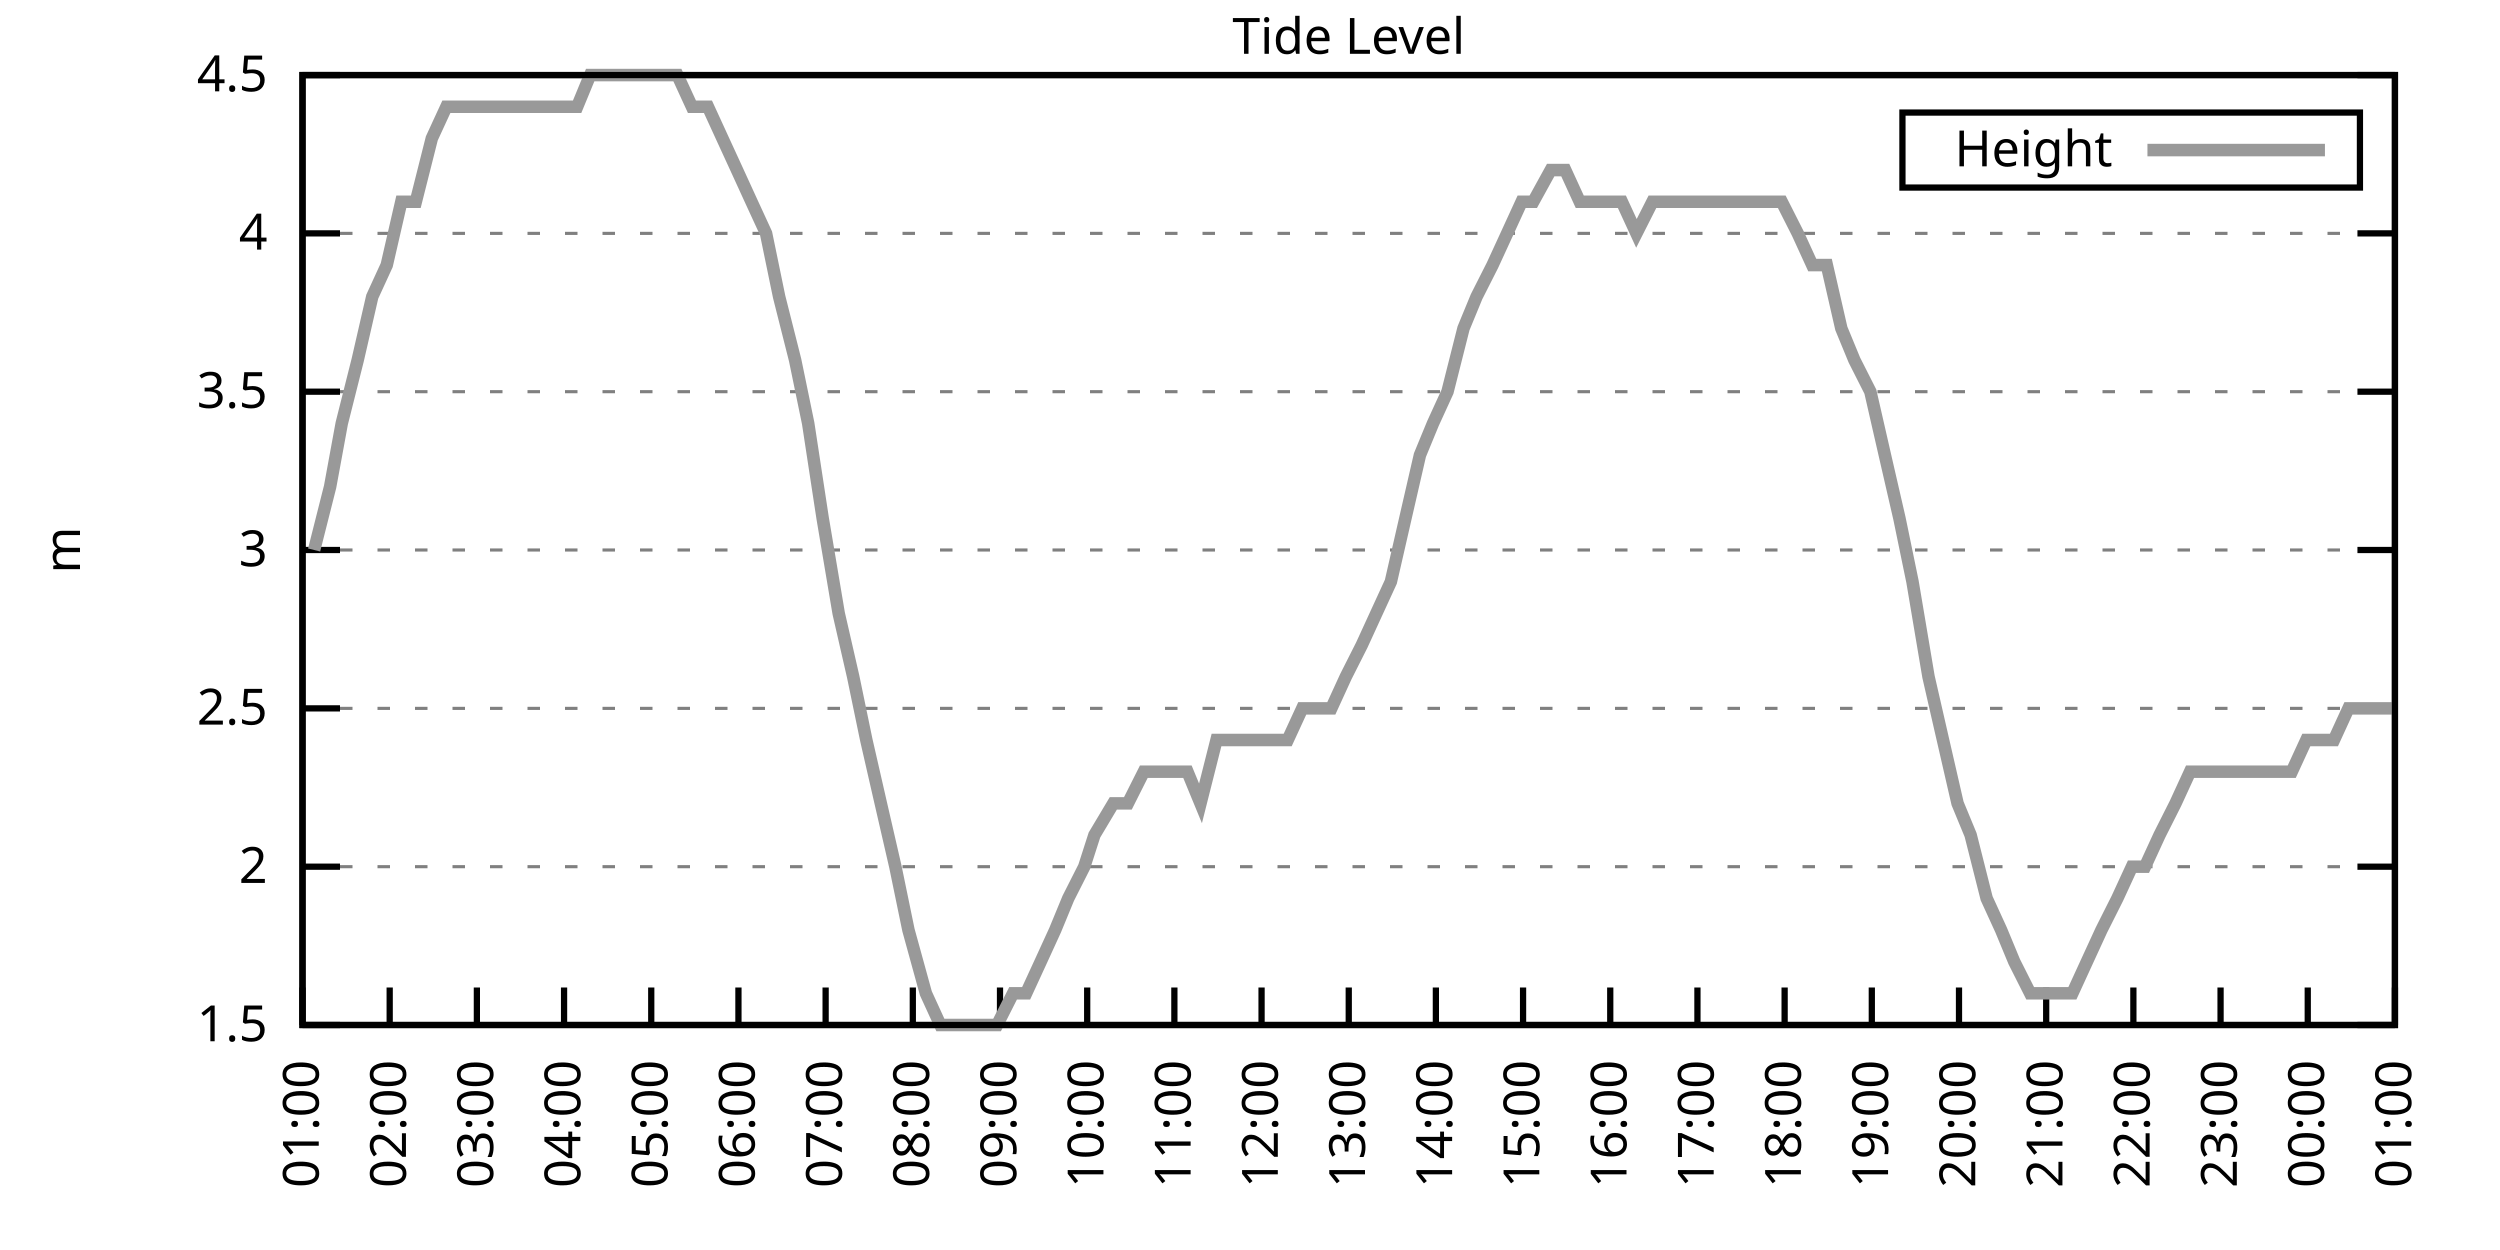
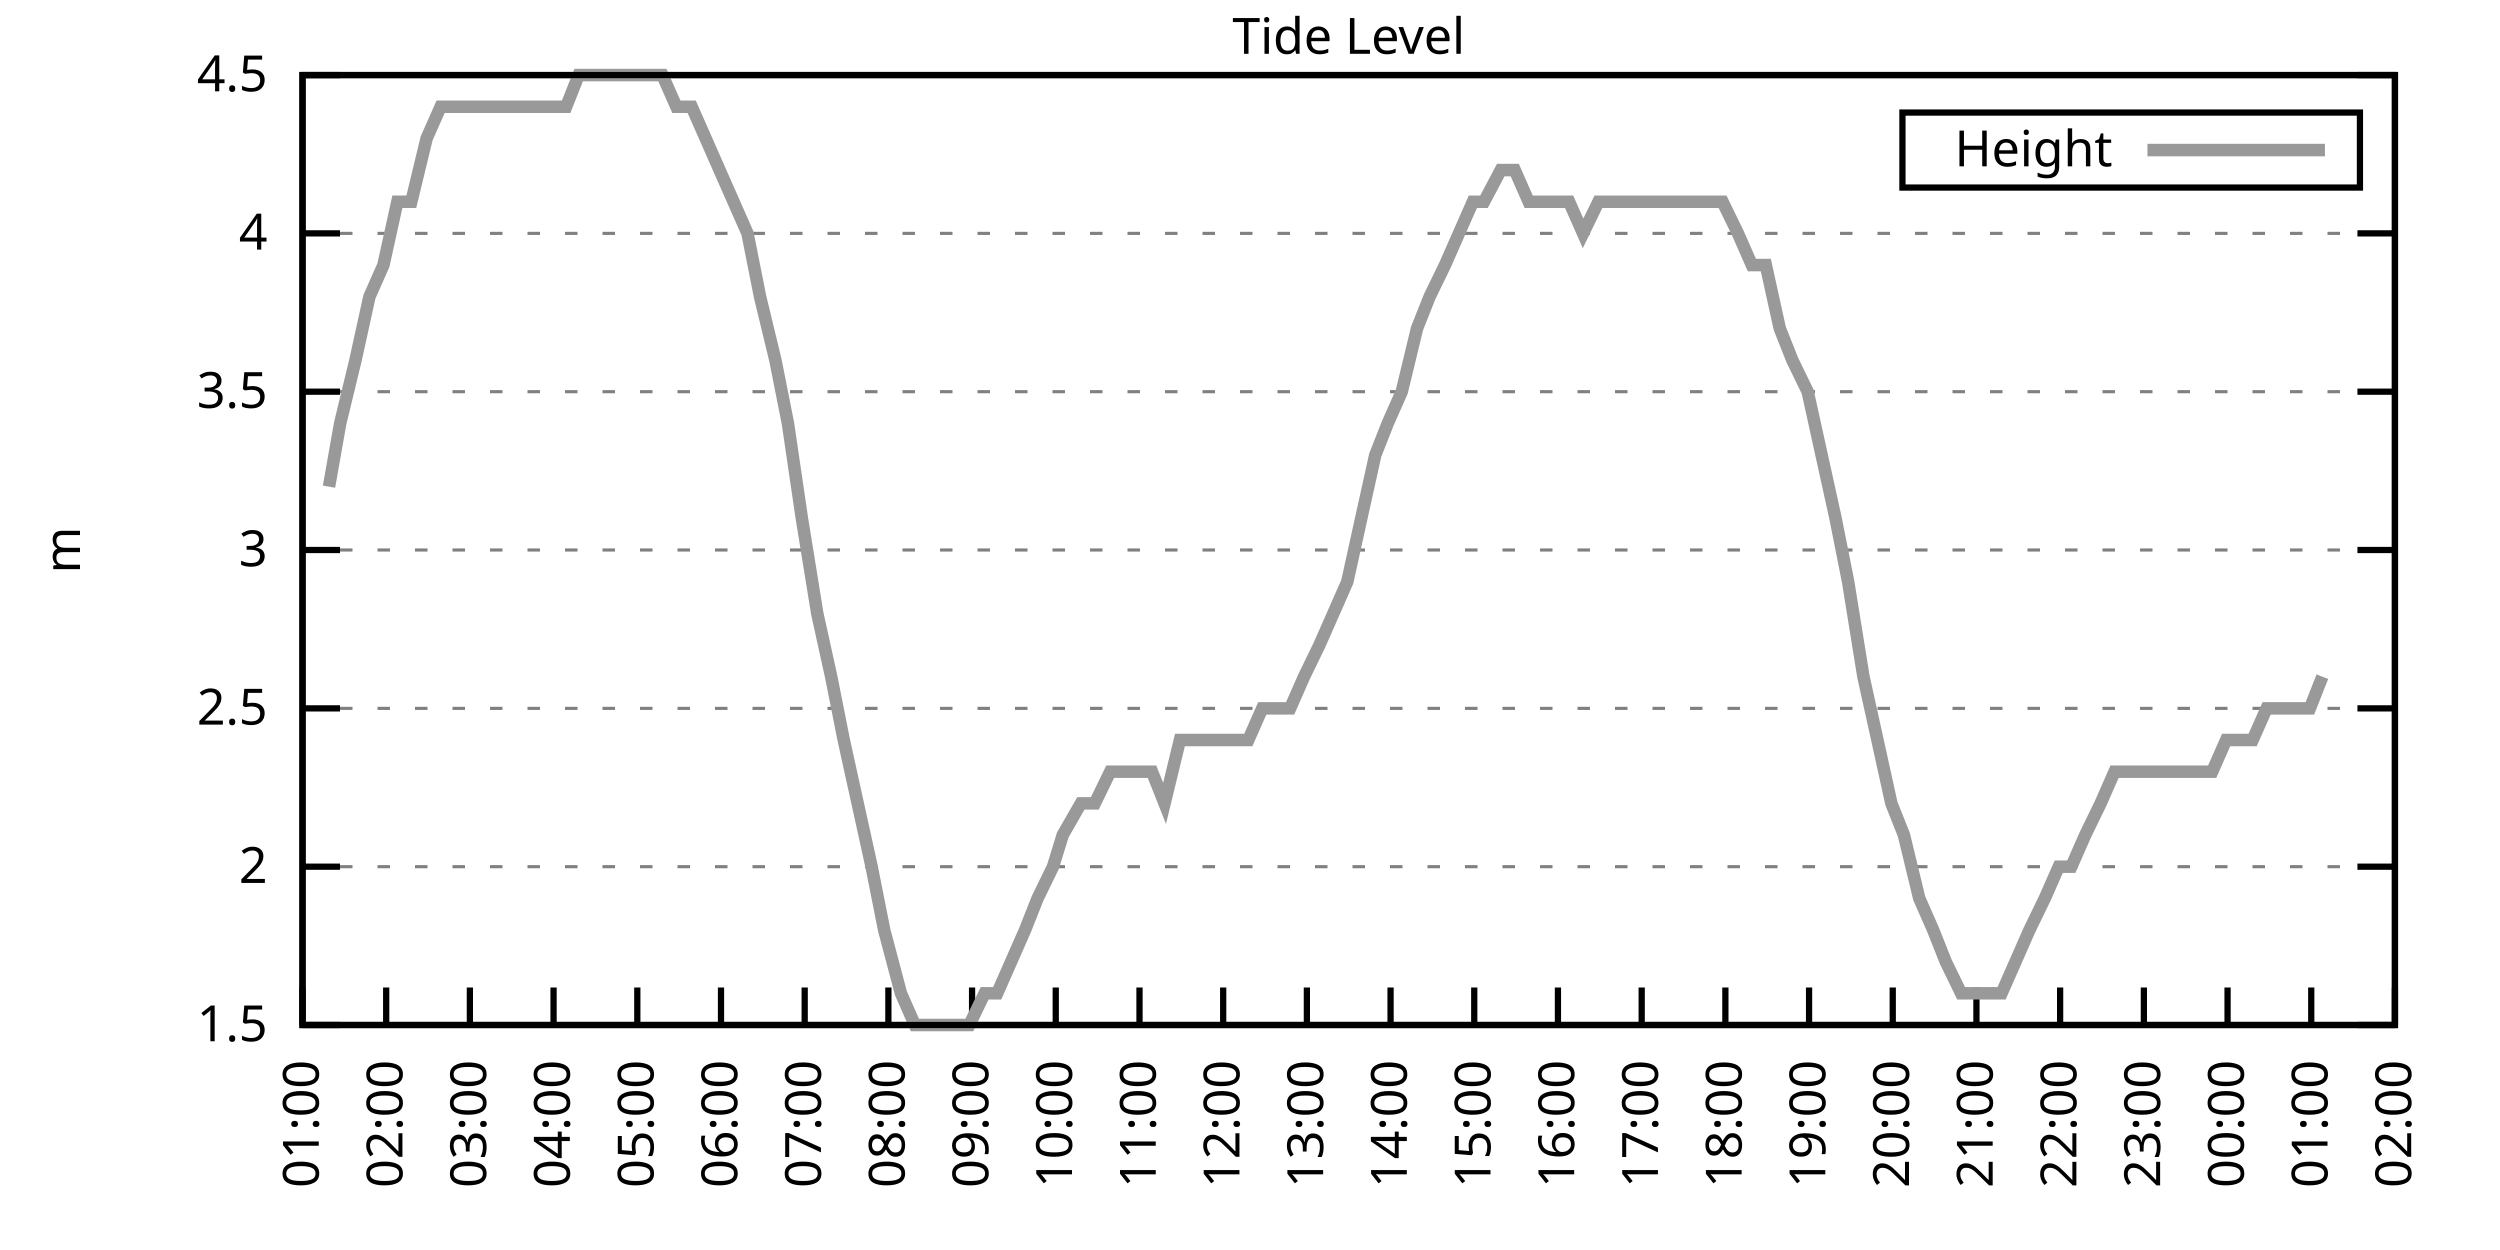
<svg xmlns="http://www.w3.org/2000/svg" xmlns:xlink="http://www.w3.org/1999/xlink" width="400" height="200" viewBox="0 0 400 200">
  <g id="gnuplot_canvas">
    <rect x="0" y="0" width="400" height="200" fill="none" />
    <defs>
      <circle id="gpDot" r="0.5" stroke-width="0.5" stroke="currentColor" />
      <path id="gpPt0" stroke-width="0.333" stroke="currentColor" d="M-1,0 h2 M0,-1 v2" />
      <path id="gpPt1" stroke-width="0.333" stroke="currentColor" d="M-1,-1 L1,1 M1,-1 L-1,1" />
      <path id="gpPt2" stroke-width="0.333" stroke="currentColor" d="M-1,0 L1,0 M0,-1 L0,1 M-1,-1 L1,1 M-1,1 L1,-1" />
      <rect id="gpPt3" stroke-width="0.333" stroke="currentColor" x="-1" y="-1" width="2" height="2" />
      <rect id="gpPt4" stroke-width="0.333" stroke="currentColor" fill="currentColor" x="-1" y="-1" width="2" height="2" />
      <circle id="gpPt5" stroke-width="0.333" stroke="currentColor" cx="0" cy="0" r="1" />
      <use xlink:href="#gpPt5" id="gpPt6" fill="currentColor" stroke="none" />
      <path id="gpPt7" stroke-width="0.333" stroke="currentColor" d="M0,-1.33 L-1.33,0.67 L1.33,0.67 z" />
      <use xlink:href="#gpPt7" id="gpPt8" fill="currentColor" stroke="none" />
      <use xlink:href="#gpPt7" id="gpPt9" stroke="currentColor" transform="rotate(180)" />
      <use xlink:href="#gpPt9" id="gpPt10" fill="currentColor" stroke="none" />
      <use xlink:href="#gpPt3" id="gpPt11" stroke="currentColor" transform="rotate(45)" />
      <use xlink:href="#gpPt11" id="gpPt12" fill="currentColor" stroke="none" />
      <path id="gpPt13" stroke-width="0.333" stroke="currentColor" d="M0,1.330 L1.265,0.411 L0.782,-1.067 L-0.782,-1.076 L-1.265,0.411 z" />
      <use xlink:href="#gpPt13" id="gpPt14" fill="currentColor" stroke="none" />
      <filter id="textbox" filterUnits="objectBoundingBox" x="0" y="0" height="1" width="1">
        <feFlood flood-color="white" flood-opacity="1" result="bgnd" />
        <feComposite in="SourceGraphic" in2="bgnd" operator="atop" />
      </filter>
      <filter id="greybox" filterUnits="objectBoundingBox" x="0" y="0" height="1" width="1">
        <feFlood flood-color="lightgrey" flood-opacity="1" result="grey" />
        <feComposite in="SourceGraphic" in2="grey" operator="atop" />
      </filter>
    </defs>
    <g fill="none" color="white" stroke="currentColor" stroke-width="1.00" stroke-linecap="butt" stroke-linejoin="miter">
</g>
    <g fill="none" color="black" stroke="currentColor" stroke-width="1.00" stroke-linecap="butt" stroke-linejoin="miter">
      <g stroke="none" shape-rendering="crispEdges">
        <polygon fill="rgb(255, 255, 255)" points="48.40,164.00 383.18,164.00 383.18,12.02 48.40,12.02 " />
      </g>
    </g>
    <g fill="none" color="black" stroke="currentColor" stroke-width="1.00" stroke-linecap="butt" stroke-linejoin="miter">
</g>
    <g fill="none" color="black" stroke="black" stroke-width="0.50" stroke-linecap="butt" stroke-linejoin="miter">
</g>
    <g fill="none" color="gray" stroke="currentColor" stroke-width="0.50" stroke-linecap="butt" stroke-linejoin="miter">
      <path stroke="gray" stroke-dasharray="2,4" class="gridline" d="M48.40,164.00 L383.19,164.00  " />
    </g>
    <g fill="none" color="gray" stroke="gray" stroke-width="1.00" stroke-linecap="butt" stroke-linejoin="miter">
</g>
    <g fill="none" color="black" stroke="currentColor" stroke-width="1.00" stroke-linecap="butt" stroke-linejoin="miter">
      <path stroke="black" d="M48.40,164.00 L54.40,164.00 M383.19,164.00 L377.19,164.00  " />
      <g transform="translate(42.80,166.60)" stroke="none" fill="black" font-family="Sans" font-size="8.00" text-anchor="end">
        <text>
          <tspan font-family="Sans"> 1.5</tspan>
        </text>
      </g>
    </g>
    <g fill="none" color="black" stroke="currentColor" stroke-width="1.00" stroke-linecap="butt" stroke-linejoin="miter">
</g>
    <g fill="none" color="black" stroke="black" stroke-width="0.50" stroke-linecap="butt" stroke-linejoin="miter">
</g>
    <g fill="none" color="gray" stroke="currentColor" stroke-width="0.50" stroke-linecap="butt" stroke-linejoin="miter">
      <path stroke="gray" stroke-dasharray="2,4" class="gridline" d="M48.40,138.67 L383.19,138.67  " />
    </g>
    <g fill="none" color="gray" stroke="gray" stroke-width="1.00" stroke-linecap="butt" stroke-linejoin="miter">
</g>
    <g fill="none" color="black" stroke="currentColor" stroke-width="1.00" stroke-linecap="butt" stroke-linejoin="miter">
      <path stroke="black" d="M48.40,138.67 L54.40,138.67 M383.19,138.67 L377.19,138.67  " />
      <g transform="translate(42.80,141.27)" stroke="none" fill="black" font-family="Sans" font-size="8.00" text-anchor="end">
        <text>
          <tspan font-family="Sans"> 2</tspan>
        </text>
      </g>
    </g>
    <g fill="none" color="black" stroke="currentColor" stroke-width="1.00" stroke-linecap="butt" stroke-linejoin="miter">
</g>
    <g fill="none" color="black" stroke="black" stroke-width="0.50" stroke-linecap="butt" stroke-linejoin="miter">
</g>
    <g fill="none" color="gray" stroke="currentColor" stroke-width="0.50" stroke-linecap="butt" stroke-linejoin="miter">
      <path stroke="gray" stroke-dasharray="2,4" class="gridline" d="M48.40,113.34 L383.19,113.34  " />
    </g>
    <g fill="none" color="gray" stroke="gray" stroke-width="1.00" stroke-linecap="butt" stroke-linejoin="miter">
</g>
    <g fill="none" color="black" stroke="currentColor" stroke-width="1.00" stroke-linecap="butt" stroke-linejoin="miter">
      <path stroke="black" d="M48.40,113.34 L54.40,113.34 M383.19,113.34 L377.19,113.34  " />
      <g transform="translate(42.80,115.94)" stroke="none" fill="black" font-family="Sans" font-size="8.00" text-anchor="end">
        <text>
          <tspan font-family="Sans"> 2.5</tspan>
        </text>
      </g>
    </g>
    <g fill="none" color="black" stroke="currentColor" stroke-width="1.00" stroke-linecap="butt" stroke-linejoin="miter">
</g>
    <g fill="none" color="black" stroke="black" stroke-width="0.50" stroke-linecap="butt" stroke-linejoin="miter">
</g>
    <g fill="none" color="gray" stroke="currentColor" stroke-width="0.50" stroke-linecap="butt" stroke-linejoin="miter">
      <path stroke="gray" stroke-dasharray="2,4" class="gridline" d="M48.40,88.00 L383.19,88.00  " />
    </g>
    <g fill="none" color="gray" stroke="gray" stroke-width="1.00" stroke-linecap="butt" stroke-linejoin="miter">
</g>
    <g fill="none" color="black" stroke="currentColor" stroke-width="1.00" stroke-linecap="butt" stroke-linejoin="miter">
      <path stroke="black" d="M48.40,88.00 L54.40,88.00 M383.19,88.00 L377.19,88.00  " />
      <g transform="translate(42.80,90.60)" stroke="none" fill="black" font-family="Sans" font-size="8.00" text-anchor="end">
        <text>
          <tspan font-family="Sans"> 3</tspan>
        </text>
      </g>
    </g>
    <g fill="none" color="black" stroke="currentColor" stroke-width="1.00" stroke-linecap="butt" stroke-linejoin="miter">
</g>
    <g fill="none" color="black" stroke="black" stroke-width="0.50" stroke-linecap="butt" stroke-linejoin="miter">
</g>
    <g fill="none" color="gray" stroke="currentColor" stroke-width="0.50" stroke-linecap="butt" stroke-linejoin="miter">
      <path stroke="gray" stroke-dasharray="2,4" class="gridline" d="M48.40,62.67 L383.19,62.67  " />
    </g>
    <g fill="none" color="gray" stroke="gray" stroke-width="1.00" stroke-linecap="butt" stroke-linejoin="miter">
</g>
    <g fill="none" color="black" stroke="currentColor" stroke-width="1.00" stroke-linecap="butt" stroke-linejoin="miter">
      <path stroke="black" d="M48.40,62.67 L54.40,62.67 M383.19,62.67 L377.19,62.67  " />
      <g transform="translate(42.80,65.27)" stroke="none" fill="black" font-family="Sans" font-size="8.00" text-anchor="end">
        <text>
          <tspan font-family="Sans"> 3.5</tspan>
        </text>
      </g>
    </g>
    <g fill="none" color="black" stroke="currentColor" stroke-width="1.00" stroke-linecap="butt" stroke-linejoin="miter">
</g>
    <g fill="none" color="black" stroke="black" stroke-width="0.50" stroke-linecap="butt" stroke-linejoin="miter">
</g>
    <g fill="none" color="gray" stroke="currentColor" stroke-width="0.50" stroke-linecap="butt" stroke-linejoin="miter">
      <path stroke="gray" stroke-dasharray="2,4" class="gridline" d="M48.40,37.34 L383.19,37.34  " />
    </g>
    <g fill="none" color="gray" stroke="gray" stroke-width="1.00" stroke-linecap="butt" stroke-linejoin="miter">
</g>
    <g fill="none" color="black" stroke="currentColor" stroke-width="1.00" stroke-linecap="butt" stroke-linejoin="miter">
      <path stroke="black" d="M48.40,37.34 L54.40,37.34 M383.19,37.34 L377.19,37.34  " />
      <g transform="translate(42.80,39.94)" stroke="none" fill="black" font-family="Sans" font-size="8.00" text-anchor="end">
        <text>
          <tspan font-family="Sans"> 4</tspan>
        </text>
      </g>
    </g>
    <g fill="none" color="black" stroke="currentColor" stroke-width="1.00" stroke-linecap="butt" stroke-linejoin="miter">
</g>
    <g fill="none" color="black" stroke="black" stroke-width="0.50" stroke-linecap="butt" stroke-linejoin="miter">
</g>
    <g fill="none" color="gray" stroke="currentColor" stroke-width="0.50" stroke-linecap="butt" stroke-linejoin="miter">
      <path stroke="gray" stroke-dasharray="2,4" class="gridline" d="M48.40,12.01 L383.19,12.01  " />
    </g>
    <g fill="none" color="gray" stroke="gray" stroke-width="1.00" stroke-linecap="butt" stroke-linejoin="miter">
</g>
    <g fill="none" color="black" stroke="currentColor" stroke-width="1.00" stroke-linecap="butt" stroke-linejoin="miter">
      <path stroke="black" d="M48.40,12.01 L54.40,12.01 M383.19,12.01 L377.19,12.01  " />
      <g transform="translate(42.80,14.61)" stroke="none" fill="black" font-family="Sans" font-size="8.00" text-anchor="end">
        <text>
          <tspan font-family="Sans"> 4.5</tspan>
        </text>
      </g>
    </g>
    <g fill="none" color="black" stroke="currentColor" stroke-width="1.00" stroke-linecap="butt" stroke-linejoin="miter">
      <path stroke="black" d="M48.40,164.00 L48.40,158.00  " />
      <g transform="translate(51.00,169.60) rotate(270.00)" stroke="none" fill="black" font-family="Sans" font-size="8.00" text-anchor="end">
        <text>
          <tspan font-family="Sans">01:00</tspan>
        </text>
      </g>
    </g>
    <g fill="none" color="black" stroke="currentColor" stroke-width="1.00" stroke-linecap="butt" stroke-linejoin="miter">
-       <path stroke="black" d="M62.35,164.00 L62.35,158.00  " />
-       <g transform="translate(64.95,169.60) rotate(270.00)" stroke="none" fill="black" font-family="Sans" font-size="8.00" text-anchor="end">
+       <path stroke="black" d="M61.79,164.00 L61.79,158.00  " />
+       <g transform="translate(64.39,169.60) rotate(270.00)" stroke="none" fill="black" font-family="Sans" font-size="8.00" text-anchor="end">
        <text>
          <tspan font-family="Sans">02:00</tspan>
        </text>
      </g>
    </g>
    <g fill="none" color="black" stroke="currentColor" stroke-width="1.00" stroke-linecap="butt" stroke-linejoin="miter">
-       <path stroke="black" d="M76.30,164.00 L76.30,158.00  " />
-       <g transform="translate(78.90,169.60) rotate(270.00)" stroke="none" fill="black" font-family="Sans" font-size="8.00" text-anchor="end">
+       <path stroke="black" d="M75.18,164.00 L75.18,158.00  " />
+       <g transform="translate(77.78,169.60) rotate(270.00)" stroke="none" fill="black" font-family="Sans" font-size="8.00" text-anchor="end">
        <text>
          <tspan font-family="Sans">03:00</tspan>
        </text>
      </g>
    </g>
    <g fill="none" color="black" stroke="currentColor" stroke-width="1.00" stroke-linecap="butt" stroke-linejoin="miter">
-       <path stroke="black" d="M90.25,164.00 L90.25,158.00  " />
-       <g transform="translate(92.85,169.60) rotate(270.00)" stroke="none" fill="black" font-family="Sans" font-size="8.00" text-anchor="end">
+       <path stroke="black" d="M88.57,164.00 L88.57,158.00  " />
+       <g transform="translate(91.17,169.60) rotate(270.00)" stroke="none" fill="black" font-family="Sans" font-size="8.00" text-anchor="end">
        <text>
          <tspan font-family="Sans">04:00</tspan>
        </text>
      </g>
    </g>
    <g fill="none" color="black" stroke="currentColor" stroke-width="1.00" stroke-linecap="butt" stroke-linejoin="miter">
-       <path stroke="black" d="M104.20,164.00 L104.20,158.00  " />
-       <g transform="translate(106.80,169.60) rotate(270.00)" stroke="none" fill="black" font-family="Sans" font-size="8.00" text-anchor="end">
+       <path stroke="black" d="M101.97,164.00 L101.97,158.00  " />
+       <g transform="translate(104.57,169.60) rotate(270.00)" stroke="none" fill="black" font-family="Sans" font-size="8.00" text-anchor="end">
        <text>
          <tspan font-family="Sans">05:00</tspan>
        </text>
      </g>
    </g>
    <g fill="none" color="black" stroke="currentColor" stroke-width="1.00" stroke-linecap="butt" stroke-linejoin="miter">
-       <path stroke="black" d="M118.15,164.00 L118.15,158.00  " />
-       <g transform="translate(120.75,169.60) rotate(270.00)" stroke="none" fill="black" font-family="Sans" font-size="8.00" text-anchor="end">
+       <path stroke="black" d="M115.36,164.00 L115.36,158.00  " />
+       <g transform="translate(117.96,169.60) rotate(270.00)" stroke="none" fill="black" font-family="Sans" font-size="8.00" text-anchor="end">
        <text>
          <tspan font-family="Sans">06:00</tspan>
        </text>
      </g>
    </g>
    <g fill="none" color="black" stroke="currentColor" stroke-width="1.00" stroke-linecap="butt" stroke-linejoin="miter">
-       <path stroke="black" d="M132.10,164.00 L132.10,158.00  " />
-       <g transform="translate(134.70,169.60) rotate(270.00)" stroke="none" fill="black" font-family="Sans" font-size="8.00" text-anchor="end">
+       <path stroke="black" d="M128.75,164.00 L128.75,158.00  " />
+       <g transform="translate(131.35,169.60) rotate(270.00)" stroke="none" fill="black" font-family="Sans" font-size="8.00" text-anchor="end">
        <text>
          <tspan font-family="Sans">07:00</tspan>
        </text>
      </g>
    </g>
    <g fill="none" color="black" stroke="currentColor" stroke-width="1.00" stroke-linecap="butt" stroke-linejoin="miter">
-       <path stroke="black" d="M146.05,164.00 L146.05,158.00  " />
-       <g transform="translate(148.65,169.60) rotate(270.00)" stroke="none" fill="black" font-family="Sans" font-size="8.00" text-anchor="end">
+       <path stroke="black" d="M142.14,164.00 L142.14,158.00  " />
+       <g transform="translate(144.74,169.60) rotate(270.00)" stroke="none" fill="black" font-family="Sans" font-size="8.00" text-anchor="end">
        <text>
          <tspan font-family="Sans">08:00</tspan>
        </text>
      </g>
    </g>
    <g fill="none" color="black" stroke="currentColor" stroke-width="1.00" stroke-linecap="butt" stroke-linejoin="miter">
-       <path stroke="black" d="M160.00,164.00 L160.00,158.00  " />
-       <g transform="translate(162.60,169.60) rotate(270.00)" stroke="none" fill="black" font-family="Sans" font-size="8.00" text-anchor="end">
+       <path stroke="black" d="M155.53,164.00 L155.53,158.00  " />
+       <g transform="translate(158.13,169.60) rotate(270.00)" stroke="none" fill="black" font-family="Sans" font-size="8.00" text-anchor="end">
        <text>
          <tspan font-family="Sans">09:00</tspan>
        </text>
      </g>
    </g>
    <g fill="none" color="black" stroke="currentColor" stroke-width="1.00" stroke-linecap="butt" stroke-linejoin="miter">
-       <path stroke="black" d="M173.95,164.00 L173.95,158.00  " />
-       <g transform="translate(176.55,169.60) rotate(270.00)" stroke="none" fill="black" font-family="Sans" font-size="8.00" text-anchor="end">
+       <path stroke="black" d="M168.92,164.00 L168.92,158.00  " />
+       <g transform="translate(171.52,169.60) rotate(270.00)" stroke="none" fill="black" font-family="Sans" font-size="8.00" text-anchor="end">
        <text>
          <tspan font-family="Sans">10:00</tspan>
        </text>
      </g>
    </g>
    <g fill="none" color="black" stroke="currentColor" stroke-width="1.00" stroke-linecap="butt" stroke-linejoin="miter">
-       <path stroke="black" d="M187.90,164.00 L187.90,158.00  " />
-       <g transform="translate(190.50,169.60) rotate(270.00)" stroke="none" fill="black" font-family="Sans" font-size="8.00" text-anchor="end">
+       <path stroke="black" d="M182.32,164.00 L182.32,158.00  " />
+       <g transform="translate(184.92,169.60) rotate(270.00)" stroke="none" fill="black" font-family="Sans" font-size="8.00" text-anchor="end">
        <text>
          <tspan font-family="Sans">11:00</tspan>
        </text>
      </g>
    </g>
    <g fill="none" color="black" stroke="currentColor" stroke-width="1.00" stroke-linecap="butt" stroke-linejoin="miter">
-       <path stroke="black" d="M201.85,164.00 L201.85,158.00  " />
-       <g transform="translate(204.45,169.60) rotate(270.00)" stroke="none" fill="black" font-family="Sans" font-size="8.00" text-anchor="end">
+       <path stroke="black" d="M195.71,164.00 L195.71,158.00  " />
+       <g transform="translate(198.31,169.60) rotate(270.00)" stroke="none" fill="black" font-family="Sans" font-size="8.00" text-anchor="end">
        <text>
          <tspan font-family="Sans">12:00</tspan>
        </text>
      </g>
    </g>
    <g fill="none" color="black" stroke="currentColor" stroke-width="1.00" stroke-linecap="butt" stroke-linejoin="miter">
-       <path stroke="black" d="M215.80,164.00 L215.80,158.00  " />
-       <g transform="translate(218.40,169.60) rotate(270.00)" stroke="none" fill="black" font-family="Sans" font-size="8.00" text-anchor="end">
+       <path stroke="black" d="M209.10,164.00 L209.10,158.00  " />
+       <g transform="translate(211.70,169.60) rotate(270.00)" stroke="none" fill="black" font-family="Sans" font-size="8.00" text-anchor="end">
        <text>
          <tspan font-family="Sans">13:00</tspan>
        </text>
      </g>
    </g>
    <g fill="none" color="black" stroke="currentColor" stroke-width="1.00" stroke-linecap="butt" stroke-linejoin="miter">
-       <path stroke="black" d="M229.74,164.00 L229.74,158.00  " />
-       <g transform="translate(232.34,169.60) rotate(270.00)" stroke="none" fill="black" font-family="Sans" font-size="8.00" text-anchor="end">
+       <path stroke="black" d="M222.49,164.00 L222.49,158.00  " />
+       <g transform="translate(225.09,169.60) rotate(270.00)" stroke="none" fill="black" font-family="Sans" font-size="8.00" text-anchor="end">
        <text>
          <tspan font-family="Sans">14:00</tspan>
        </text>
      </g>
    </g>
    <g fill="none" color="black" stroke="currentColor" stroke-width="1.00" stroke-linecap="butt" stroke-linejoin="miter">
-       <path stroke="black" d="M243.69,164.00 L243.69,158.00  " />
-       <g transform="translate(246.29,169.60) rotate(270.00)" stroke="none" fill="black" font-family="Sans" font-size="8.00" text-anchor="end">
+       <path stroke="black" d="M235.88,164.00 L235.88,158.00  " />
+       <g transform="translate(238.48,169.60) rotate(270.00)" stroke="none" fill="black" font-family="Sans" font-size="8.00" text-anchor="end">
        <text>
          <tspan font-family="Sans">15:00</tspan>
        </text>
      </g>
    </g>
    <g fill="none" color="black" stroke="currentColor" stroke-width="1.00" stroke-linecap="butt" stroke-linejoin="miter">
-       <path stroke="black" d="M257.64,164.00 L257.64,158.00  " />
-       <g transform="translate(260.24,169.60) rotate(270.00)" stroke="none" fill="black" font-family="Sans" font-size="8.00" text-anchor="end">
+       <path stroke="black" d="M249.27,164.00 L249.27,158.00  " />
+       <g transform="translate(251.87,169.60) rotate(270.00)" stroke="none" fill="black" font-family="Sans" font-size="8.00" text-anchor="end">
        <text>
          <tspan font-family="Sans">16:00</tspan>
        </text>
      </g>
    </g>
    <g fill="none" color="black" stroke="currentColor" stroke-width="1.00" stroke-linecap="butt" stroke-linejoin="miter">
-       <path stroke="black" d="M271.59,164.00 L271.59,158.00  " />
-       <g transform="translate(274.19,169.60) rotate(270.00)" stroke="none" fill="black" font-family="Sans" font-size="8.00" text-anchor="end">
+       <path stroke="black" d="M262.67,164.00 L262.67,158.00  " />
+       <g transform="translate(265.27,169.60) rotate(270.00)" stroke="none" fill="black" font-family="Sans" font-size="8.00" text-anchor="end">
        <text>
          <tspan font-family="Sans">17:00</tspan>
        </text>
      </g>
    </g>
    <g fill="none" color="black" stroke="currentColor" stroke-width="1.00" stroke-linecap="butt" stroke-linejoin="miter">
-       <path stroke="black" d="M285.54,164.00 L285.54,158.00  " />
-       <g transform="translate(288.14,169.60) rotate(270.00)" stroke="none" fill="black" font-family="Sans" font-size="8.00" text-anchor="end">
+       <path stroke="black" d="M276.06,164.00 L276.06,158.00  " />
+       <g transform="translate(278.66,169.60) rotate(270.00)" stroke="none" fill="black" font-family="Sans" font-size="8.00" text-anchor="end">
        <text>
          <tspan font-family="Sans">18:00</tspan>
        </text>
      </g>
    </g>
    <g fill="none" color="black" stroke="currentColor" stroke-width="1.00" stroke-linecap="butt" stroke-linejoin="miter">
-       <path stroke="black" d="M299.49,164.00 L299.49,158.00  " />
-       <g transform="translate(302.09,169.60) rotate(270.00)" stroke="none" fill="black" font-family="Sans" font-size="8.00" text-anchor="end">
+       <path stroke="black" d="M289.45,164.00 L289.45,158.00  " />
+       <g transform="translate(292.05,169.60) rotate(270.00)" stroke="none" fill="black" font-family="Sans" font-size="8.00" text-anchor="end">
        <text>
          <tspan font-family="Sans">19:00</tspan>
        </text>
      </g>
    </g>
    <g fill="none" color="black" stroke="currentColor" stroke-width="1.00" stroke-linecap="butt" stroke-linejoin="miter">
-       <path stroke="black" d="M313.44,164.00 L313.44,158.00  " />
-       <g transform="translate(316.04,169.60) rotate(270.00)" stroke="none" fill="black" font-family="Sans" font-size="8.00" text-anchor="end">
+       <path stroke="black" d="M302.84,164.00 L302.84,158.00  " />
+       <g transform="translate(305.44,169.60) rotate(270.00)" stroke="none" fill="black" font-family="Sans" font-size="8.00" text-anchor="end">
        <text>
          <tspan font-family="Sans">20:00</tspan>
        </text>
      </g>
    </g>
    <g fill="none" color="black" stroke="currentColor" stroke-width="1.00" stroke-linecap="butt" stroke-linejoin="miter">
-       <path stroke="black" d="M327.39,164.00 L327.39,158.00  " />
-       <g transform="translate(329.99,169.60) rotate(270.00)" stroke="none" fill="black" font-family="Sans" font-size="8.00" text-anchor="end">
+       <path stroke="black" d="M316.23,164.00 L316.23,158.00  " />
+       <g transform="translate(318.83,169.60) rotate(270.00)" stroke="none" fill="black" font-family="Sans" font-size="8.00" text-anchor="end">
        <text>
          <tspan font-family="Sans">21:00</tspan>
        </text>
      </g>
    </g>
    <g fill="none" color="black" stroke="currentColor" stroke-width="1.00" stroke-linecap="butt" stroke-linejoin="miter">
-       <path stroke="black" d="M341.34,164.00 L341.34,158.00  " />
-       <g transform="translate(343.94,169.60) rotate(270.00)" stroke="none" fill="black" font-family="Sans" font-size="8.00" text-anchor="end">
+       <path stroke="black" d="M329.62,164.00 L329.62,158.00  " />
+       <g transform="translate(332.22,169.60) rotate(270.00)" stroke="none" fill="black" font-family="Sans" font-size="8.00" text-anchor="end">
        <text>
          <tspan font-family="Sans">22:00</tspan>
        </text>
      </g>
    </g>
    <g fill="none" color="black" stroke="currentColor" stroke-width="1.00" stroke-linecap="butt" stroke-linejoin="miter">
-       <path stroke="black" d="M355.29,164.00 L355.29,158.00  " />
-       <g transform="translate(357.89,169.60) rotate(270.00)" stroke="none" fill="black" font-family="Sans" font-size="8.00" text-anchor="end">
+       <path stroke="black" d="M343.02,164.00 L343.02,158.00  " />
+       <g transform="translate(345.62,169.60) rotate(270.00)" stroke="none" fill="black" font-family="Sans" font-size="8.00" text-anchor="end">
        <text>
          <tspan font-family="Sans">23:00</tspan>
        </text>
      </g>
    </g>
    <g fill="none" color="black" stroke="currentColor" stroke-width="1.00" stroke-linecap="butt" stroke-linejoin="miter">
-       <path stroke="black" d="M369.24,164.00 L369.24,158.00  " />
-       <g transform="translate(371.84,169.60) rotate(270.00)" stroke="none" fill="black" font-family="Sans" font-size="8.00" text-anchor="end">
+       <path stroke="black" d="M356.41,164.00 L356.41,158.00  " />
+       <g transform="translate(359.01,169.60) rotate(270.00)" stroke="none" fill="black" font-family="Sans" font-size="8.00" text-anchor="end">
        <text>
          <tspan font-family="Sans">00:00</tspan>
+         </text>
+       </g>
+     </g>
+     <g fill="none" color="black" stroke="currentColor" stroke-width="1.00" stroke-linecap="butt" stroke-linejoin="miter">
+       <path stroke="black" d="M369.80,164.00 L369.80,158.00  " />
+       <g transform="translate(372.40,169.60) rotate(270.00)" stroke="none" fill="black" font-family="Sans" font-size="8.00" text-anchor="end">
+         <text>
+           <tspan font-family="Sans">01:00</tspan>
        </text>
      </g>
    </g>
    <g fill="none" color="black" stroke="currentColor" stroke-width="1.00" stroke-linecap="butt" stroke-linejoin="miter">
      <path stroke="black" d="M383.19,164.00 L383.19,158.00  " />
      <g transform="translate(385.79,169.60) rotate(270.00)" stroke="none" fill="black" font-family="Sans" font-size="8.00" text-anchor="end">
        <text>
-           <tspan font-family="Sans">01:00</tspan>
+           <tspan font-family="Sans">02:00</tspan>
        </text>
      </g>
    </g>
    <g fill="none" color="black" stroke="currentColor" stroke-width="1.00" stroke-linecap="butt" stroke-linejoin="miter">
</g>
    <g fill="none" color="black" stroke="currentColor" stroke-width="1.00" stroke-linecap="butt" stroke-linejoin="miter">
      <path stroke="black" d="M48.40,12.01 L48.40,164.00 L383.19,164.00 L383.19,12.01 L48.40,12.01 Z  " />
    </g>
    <g fill="none" color="black" stroke="currentColor" stroke-width="1.00" stroke-linecap="butt" stroke-linejoin="miter">
</g>
    <g fill="none" color="black" stroke="currentColor" stroke-width="1.00" stroke-linecap="butt" stroke-linejoin="miter">
      <path stroke="black" d="M304.39,30.01 L304.39,18.01 L377.59,18.01 L377.59,30.01 L304.39,30.01 Z  " />
    </g>
    <g id="Tide_level_plot_1">
      <g fill="none" color="white" stroke="black" stroke-width="2.00" stroke-linecap="butt" stroke-linejoin="miter">
</g>
      <g fill="none" color="black" stroke="currentColor" stroke-width="2.00" stroke-linecap="butt" stroke-linejoin="miter">
        <g transform="translate(337.99,26.61)" stroke="none" fill="black" font-family="Sans" font-size="8.00" text-anchor="end">
          <text>
            <tspan font-family="Sans">Height</tspan>
          </text>
        </g>
      </g>
      <g fill="none" color="black" stroke="currentColor" stroke-width="2.00" stroke-linecap="butt" stroke-linejoin="miter">
-         <path stroke="rgb(153, 153, 153)" d="M343.59,24.01 L371.99,24.01 M50.26,88.00 L52.82,77.87 L54.68,67.74 L57.23,57.61 L59.56,47.47 L61.88,42.41   L64.21,32.28 L66.53,32.28 L69.09,22.14 L71.42,17.08 L73.74,17.08 L76.07,17.08 L78.16,17.08 L80.72,17.08   L82.58,17.08 L85.37,17.08 L87.69,17.08 L90.02,17.08 L92.34,17.08 L94.43,12.01 L96.76,12.01 L99.32,12.01   L101.64,12.01 L103.73,12.01 L106.29,12.01 L108.38,12.01 L110.71,17.08 L113.27,17.08 L115.59,22.14 L117.92,27.21   L120.24,32.28 L122.57,37.34 L124.66,47.47 L127.22,57.61 L129.31,67.74 L131.63,82.94 L134.19,98.14 L136.51,108.27   L138.61,118.40 L140.93,128.54 L143.26,138.67 L145.35,148.80 L148.14,158.93 L150.46,164.00 L152.79,164.00 L155.11,164.00   L157.21,164.00 L159.53,164.00 L162.09,158.93 L164.18,158.93 L166.51,153.87 L168.83,148.80 L170.92,143.73 L173.48,138.67   L175.11,133.60 L178.13,128.54 L180.46,128.54 L183.01,123.47 L185.34,123.47 L187.43,123.47 L189.99,123.47 L192.08,128.54   L194.64,118.40 L196.96,118.40 L199.29,118.40 L201.61,118.40 L203.71,118.40 L206.03,118.40 L208.36,113.34 L210.68,113.34   L213.01,113.34 L215.33,108.27 L217.89,103.20 L220.21,98.14 L222.54,93.07 L224.86,82.94 L227.19,72.81 L229.28,67.74   L231.60,62.67 L234.16,52.54 L236.25,47.47 L238.81,42.41 L241.14,37.34 L243.46,32.28 L245.32,32.28 L248.11,27.21   L250.44,27.21 L252.76,32.28 L255.09,32.28 L257.41,32.28 L259.50,32.28 L261.83,37.34 L264.39,32.28 L266.71,32.28   L268.80,32.28 L271.13,32.28 L273.69,32.28 L275.78,32.28 L278.10,32.28 L280.43,32.28 L282.99,32.28 L285.08,32.28   L287.64,37.34 L289.96,42.41 L292.29,42.41 L294.61,52.54 L296.70,57.61 L299.26,62.67 L301.58,72.81 L303.91,82.94   L306.00,93.07 L308.56,108.27 L310.88,118.40 L313.21,128.54 L315.30,133.60 L317.86,143.73 L320.18,148.80 L322.28,153.87   L324.83,158.93 L326.93,158.93 L329.48,158.93 L331.58,158.93 L333.90,153.87 L336.23,148.80 L338.78,143.73 L341.11,138.67   L343.20,138.67 L345.53,133.60 L348.08,128.54 L350.41,123.47 L352.73,123.47 L354.83,123.47 L357.38,123.47 L359.48,123.47   L361.80,123.47 L364.36,123.47 L366.68,123.47 L369.01,118.40 L371.33,118.40 L373.43,118.40 L375.75,113.34 L378.08,113.34   L380.40,113.34 L382.96,113.34  " />
+         <path stroke="rgb(153, 153, 153)" d="M343.59,24.01 L371.99,24.01 M52.64,77.87 L54.43,67.74 L56.88,57.61 L59.11,47.47 L61.35,42.41 L63.58,32.28   L65.81,32.28 L68.26,22.14 L70.50,17.08 L72.73,17.08 L74.96,17.08 L76.97,17.08 L79.42,17.08 L81.21,17.08   L83.89,17.08 L86.12,17.08 L88.35,17.08 L90.58,17.08 L92.59,12.01 L94.82,12.01 L97.28,12.01 L99.51,12.01   L101.52,12.01 L103.98,12.01 L105.98,12.01 L108.22,17.08 L110.67,17.08 L112.90,22.14 L115.13,27.21 L117.37,32.28   L119.60,37.34 L121.61,47.47 L124.06,57.61 L126.07,67.74 L128.30,82.94 L130.76,98.14 L132.99,108.27 L135.00,118.40   L137.23,128.54 L139.46,138.67 L141.47,148.80 L144.15,158.93 L146.38,164.00 L148.61,164.00 L150.85,164.00 L152.85,164.00   L155.09,164.00 L157.54,158.93 L159.55,158.93 L161.78,153.87 L164.01,148.80 L166.02,143.73 L168.48,138.67 L170.04,133.60   L172.94,128.54 L175.17,128.54 L177.63,123.47 L179.86,123.47 L181.87,123.47 L184.32,123.47 L186.33,128.54 L188.79,118.40   L191.02,118.40 L193.25,118.40 L195.48,118.40 L197.49,118.40 L199.73,118.40 L201.96,113.34 L204.19,113.34 L206.42,113.34   L208.65,108.27 L211.11,103.20 L213.34,98.14 L215.57,93.07 L217.80,82.94 L220.04,72.81 L222.04,67.74 L224.28,62.67   L226.73,52.54 L228.74,47.47 L231.20,42.41 L233.43,37.34 L235.66,32.28 L237.44,32.28 L240.12,27.21 L242.36,27.21   L244.59,32.28 L246.82,32.28 L249.05,32.28 L251.06,32.28 L253.29,37.34 L255.75,32.28 L257.98,32.28 L259.99,32.28   L262.22,32.28 L264.67,32.28 L266.68,32.28 L268.92,32.28 L271.15,32.28 L273.60,32.28 L275.61,32.28 L278.07,37.34   L280.30,42.41 L282.53,42.41 L284.76,52.54 L286.77,57.61 L289.23,62.67 L291.46,72.81 L293.69,82.94 L295.70,93.07   L298.15,108.27 L300.39,118.40 L302.62,128.54 L304.63,133.60 L307.08,143.73 L309.31,148.80 L311.32,153.87 L313.78,158.93   L315.79,158.93 L318.24,158.93 L320.25,158.93 L322.48,153.87 L324.71,148.80 L327.17,143.73 L329.40,138.67 L331.41,138.67   L333.64,133.60 L336.10,128.54 L338.33,123.47 L340.56,123.47 L342.57,123.47 L345.02,123.47 L347.03,123.47 L349.26,123.47   L351.72,123.47 L353.95,123.47 L356.18,118.40 L358.42,118.40 L360.42,118.40 L362.66,113.34 L364.89,113.34 L367.12,113.34   L369.58,113.34 L371.58,108.27  " />
      </g>
    </g>
    <g fill="none" color="black" stroke="currentColor" stroke-width="2.00" stroke-linecap="butt" stroke-linejoin="miter">
</g>
    <g fill="none" color="black" stroke="black" stroke-width="1.00" stroke-linecap="butt" stroke-linejoin="miter">
</g>
    <g fill="none" color="black" stroke="currentColor" stroke-width="1.00" stroke-linecap="butt" stroke-linejoin="miter">
      <path stroke="black" d="M48.40,12.01 L48.40,164.00 L383.19,164.00 L383.19,12.01 L48.40,12.01 Z  " />
      <g transform="translate(12.80,88.01) rotate(270.00)" stroke="none" fill="black" font-family="Sans" font-size="8.00" text-anchor="middle">
        <text>
          <tspan font-family="Sans">m</tspan>
        </text>
      </g>
    </g>
    <g fill="none" color="black" stroke="currentColor" stroke-width="1.00" stroke-linecap="butt" stroke-linejoin="miter">
</g>
    <g fill="none" color="black" stroke="currentColor" stroke-width="1.00" stroke-linecap="butt" stroke-linejoin="miter">
      <g transform="translate(215.79,8.61)" stroke="none" fill="black" font-family="Sans" font-size="8.00" text-anchor="middle">
        <text>
          <tspan font-family="Sans">Tide Level</tspan>
        </text>
      </g>
    </g>
    <g fill="none" color="black" stroke="currentColor" stroke-width="1.00" stroke-linecap="butt" stroke-linejoin="miter">
</g>
  </g>
</svg>
